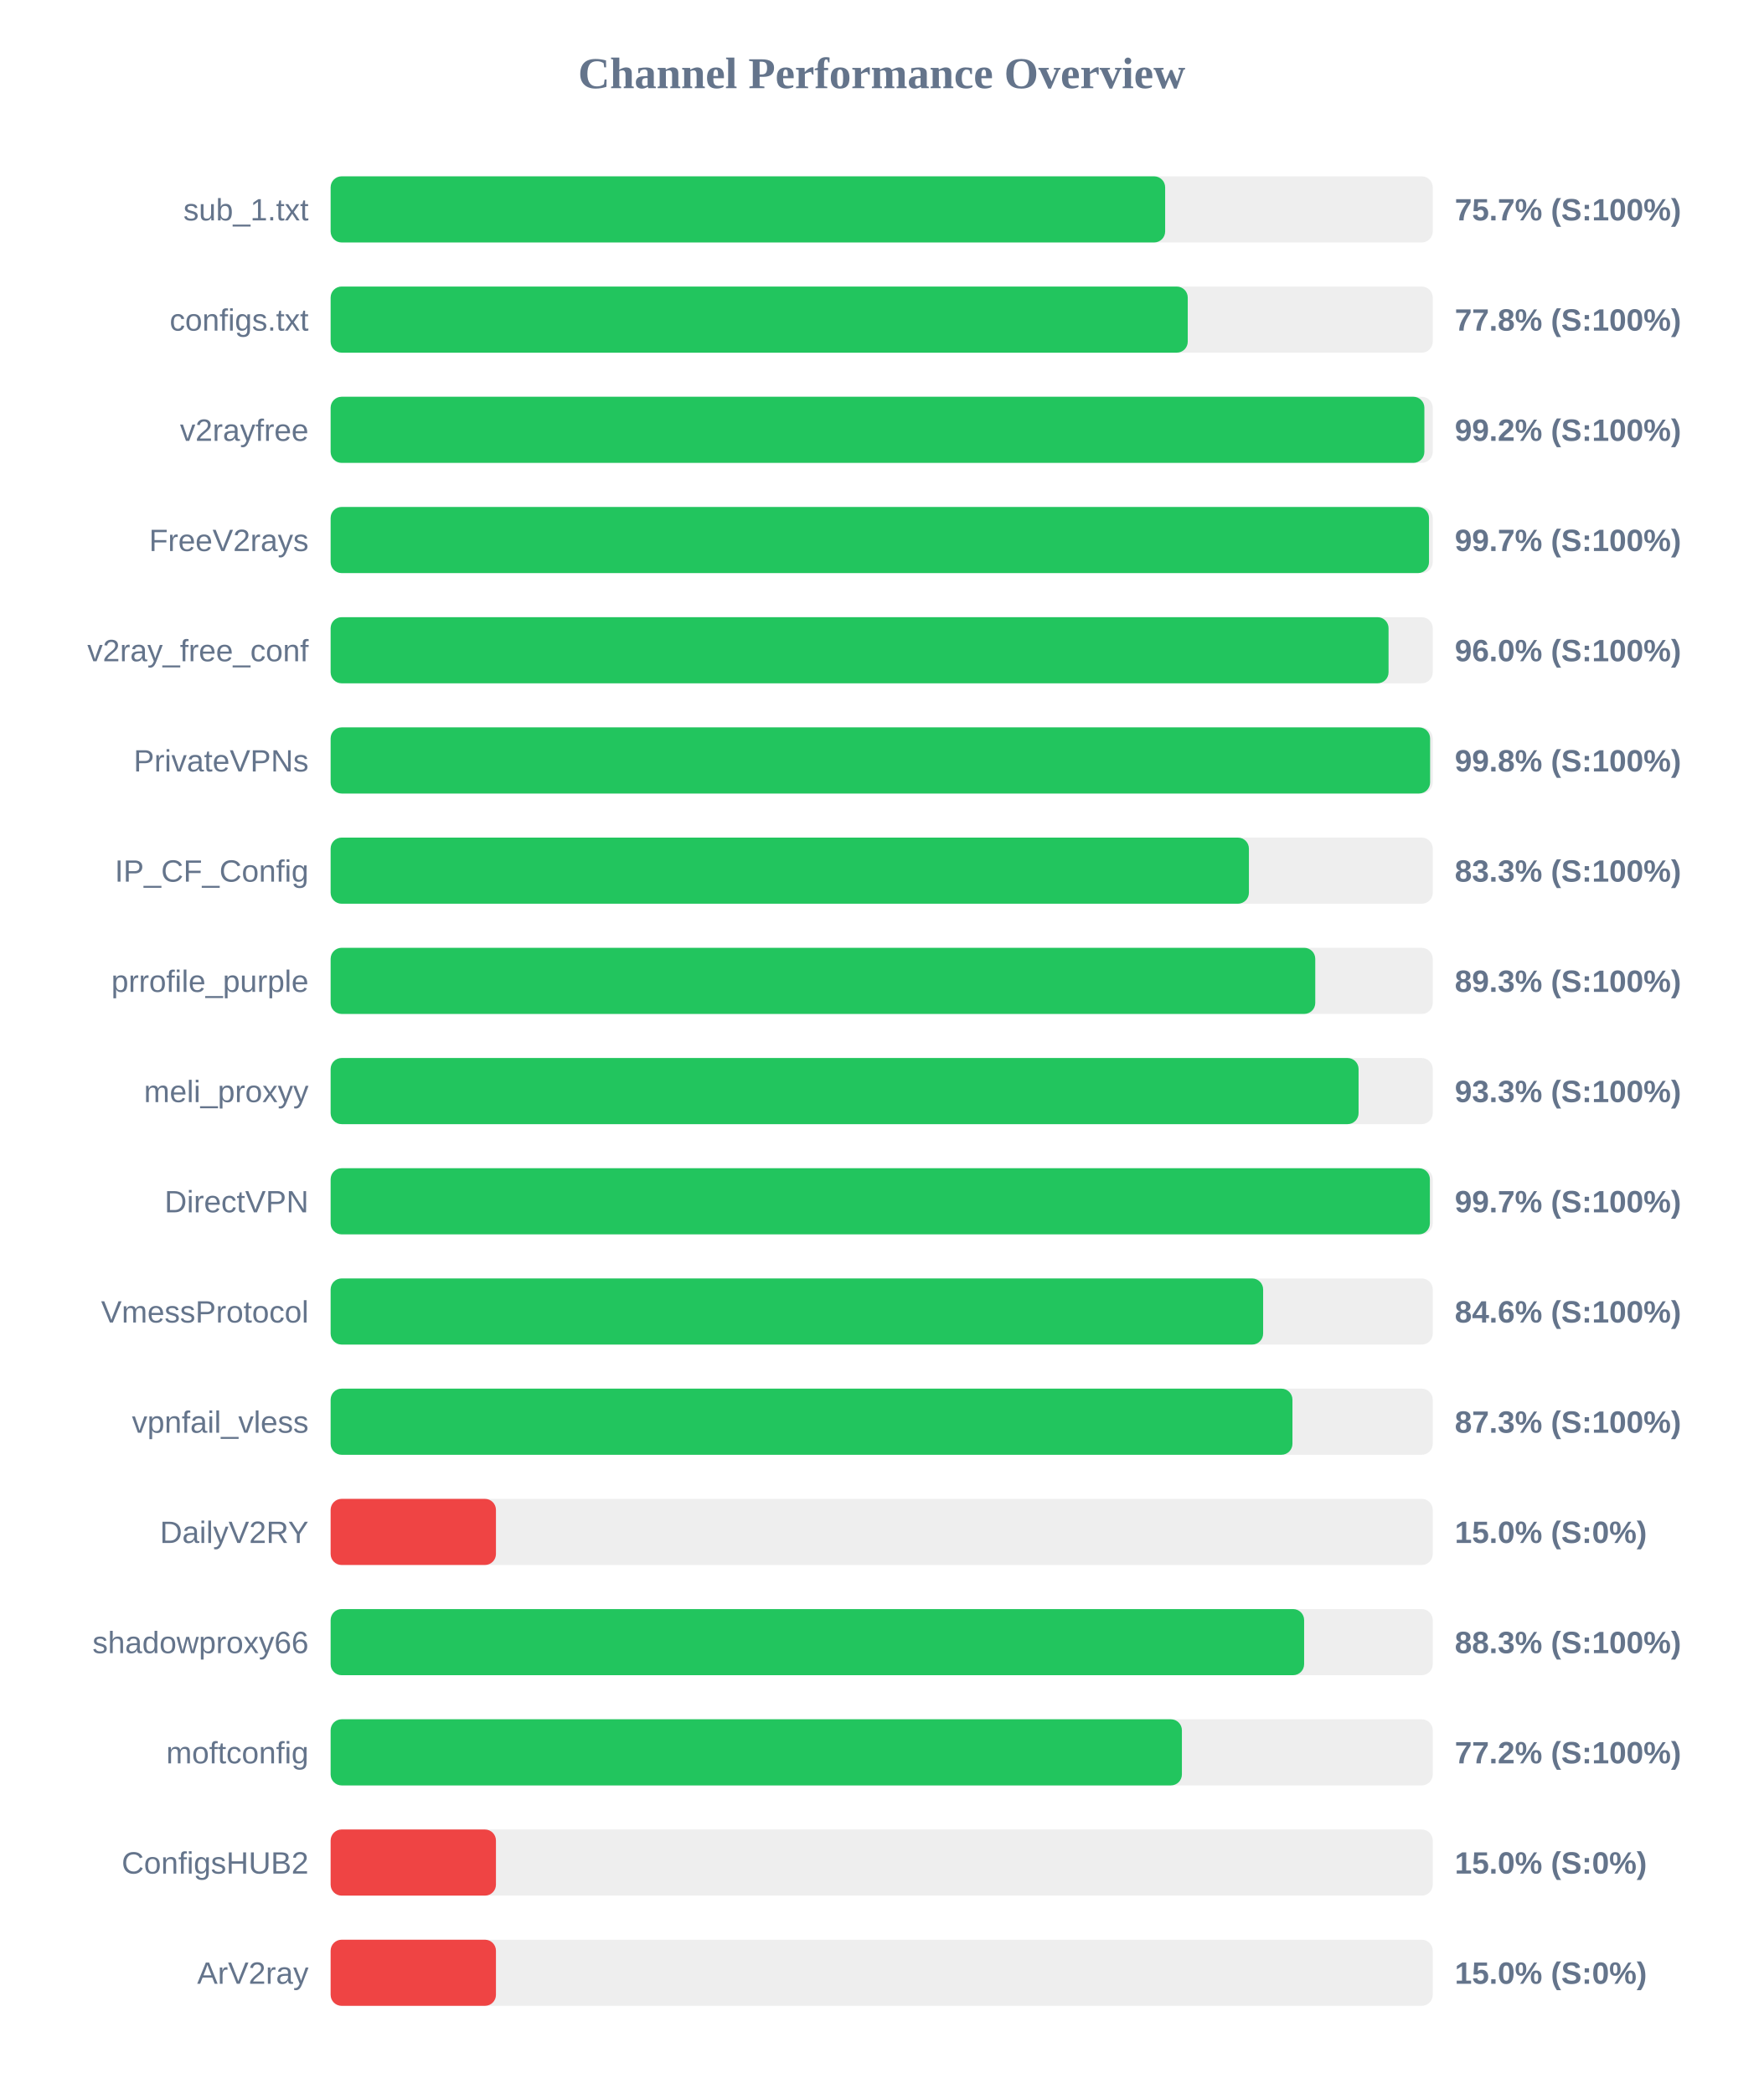
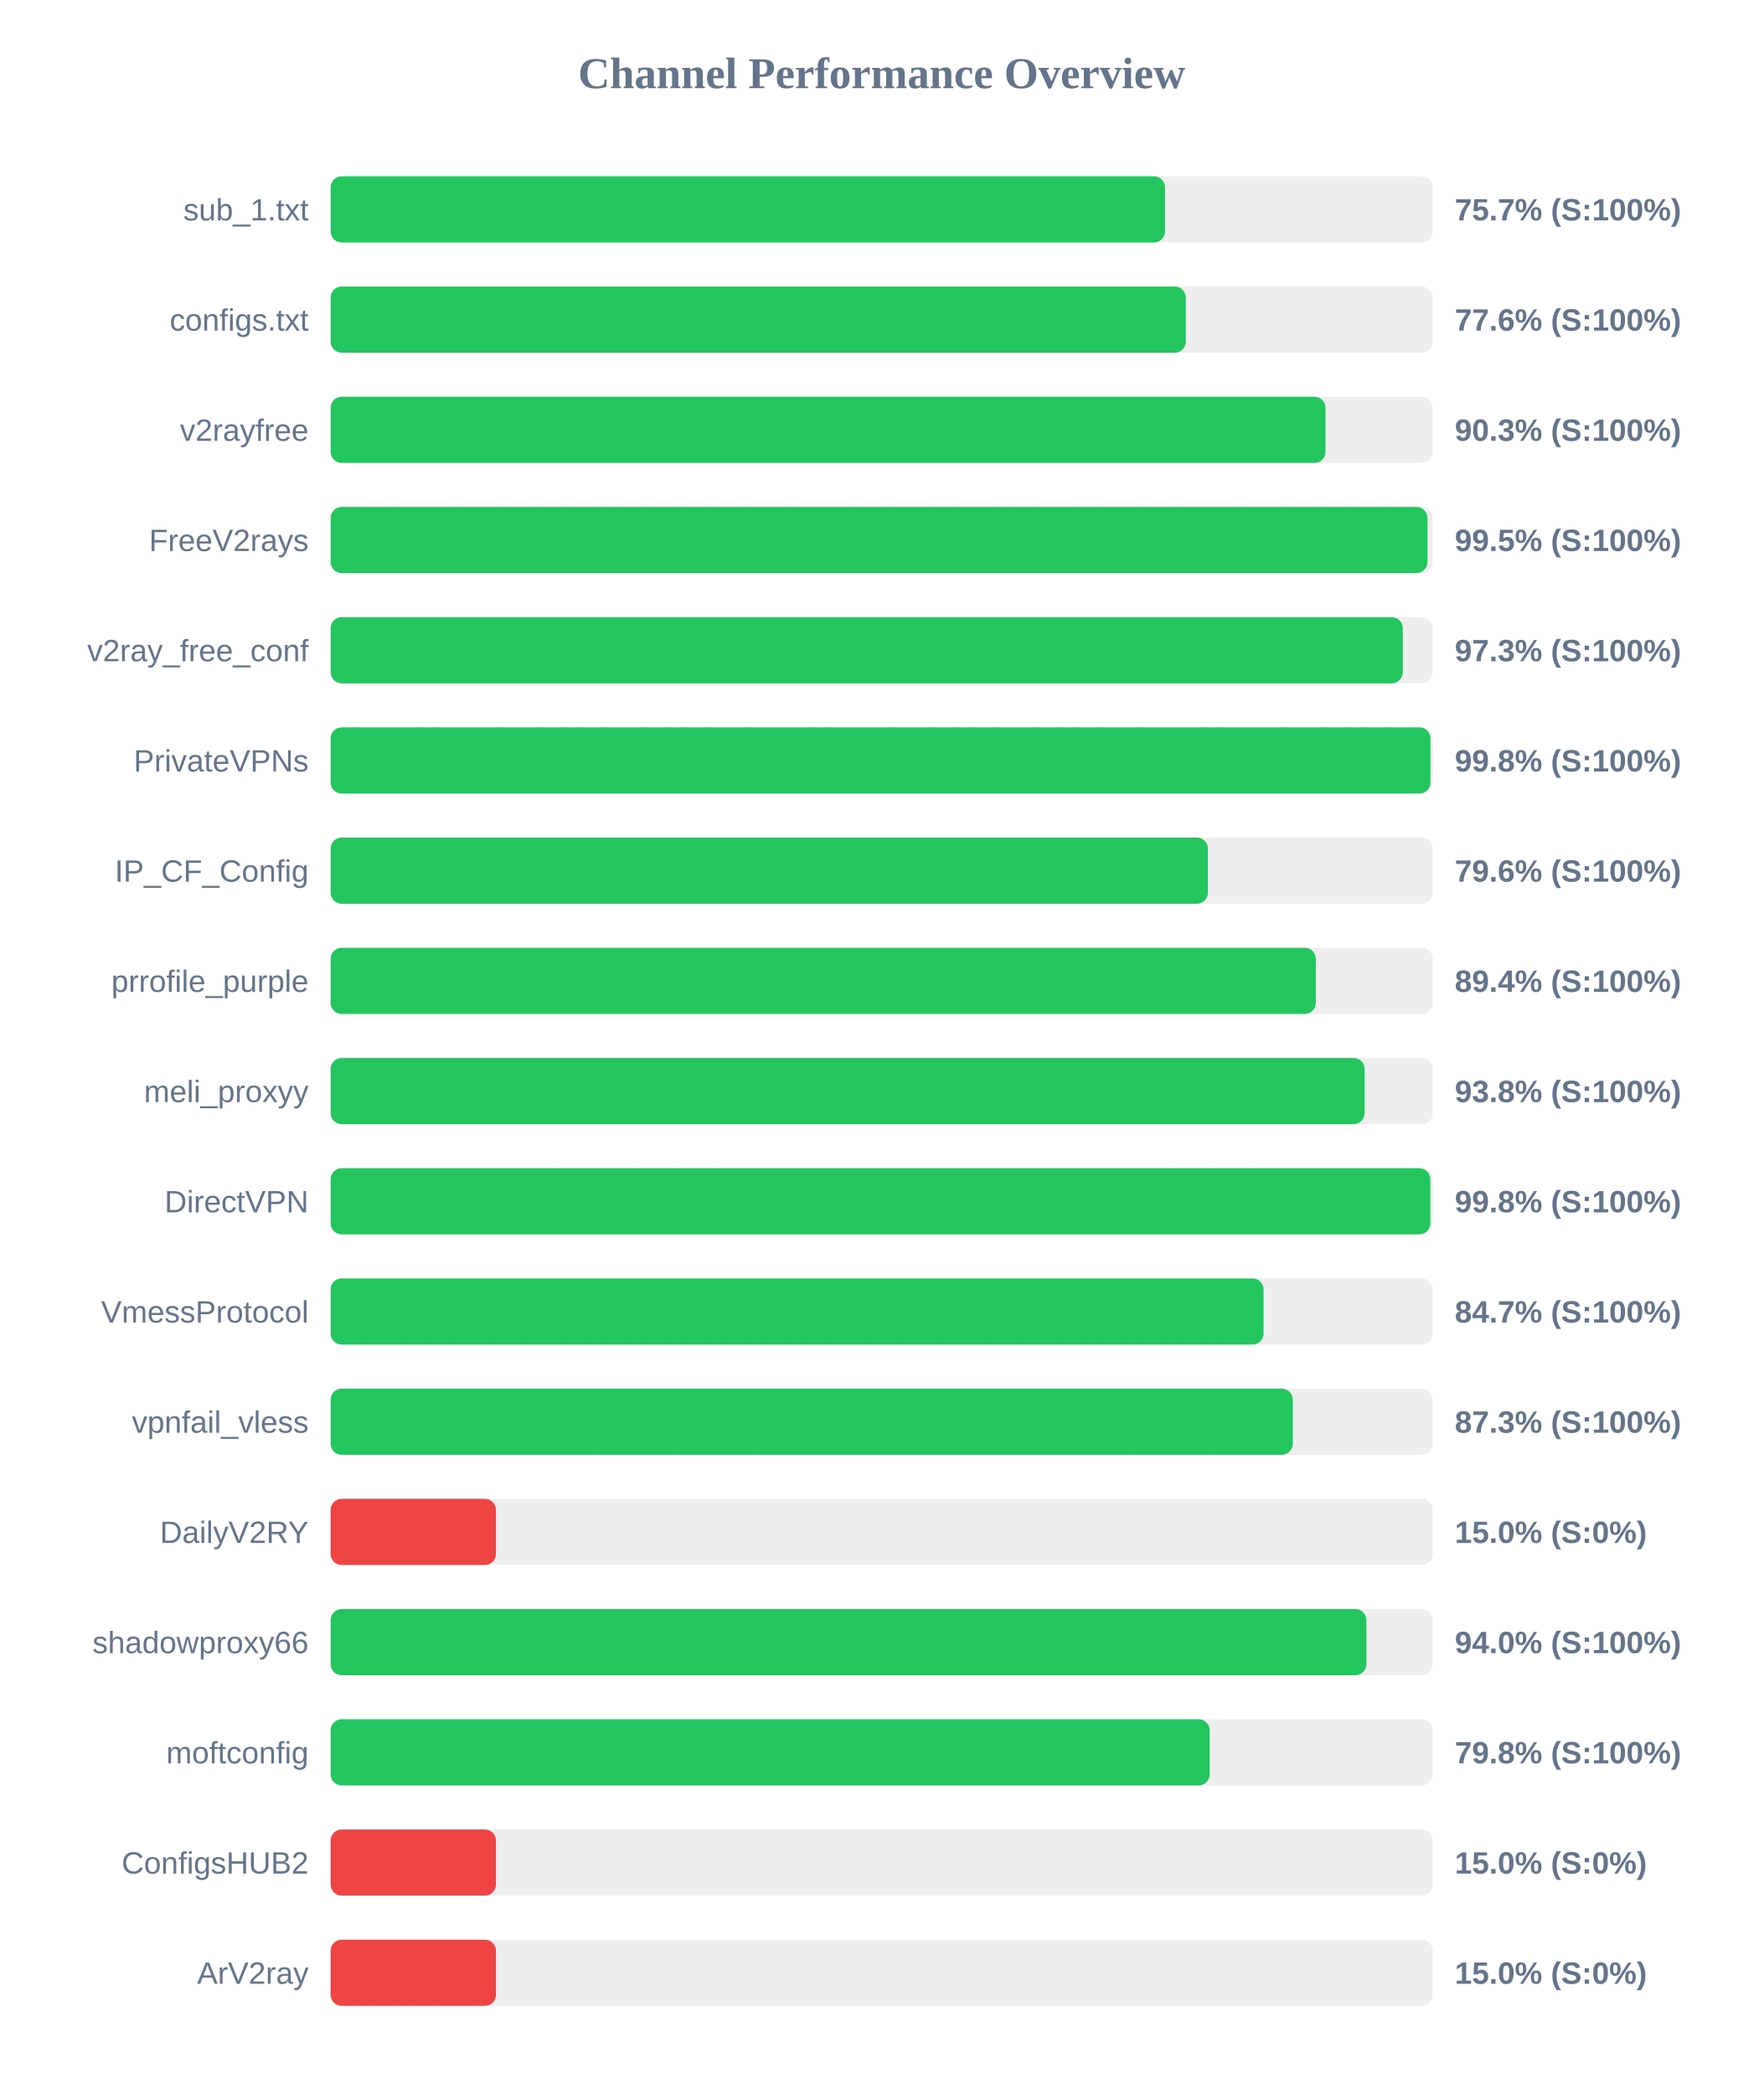
<svg xmlns="http://www.w3.org/2000/svg" width="800" height="950" version="1.1">
  <style>
        .row { font: 14px Arial; fill: #64748b; }
        .score { font: bold 14px Arial; fill: #64748b; }
    </style>
  <text x="400" y="40" text-anchor="middle" font-size="20px" font-weight="bold" fill="#64748b">Channel Performance Overview</text>
  <rect x="150" y="80" width="500" height="30" fill="#eee" rx="5" />
-   <rect x="150" y="80" width="378.6" height="30" fill="#22c55e" rx="5" />
+   <rect x="150" y="80" width="378.55" height="30" fill="#22c55e" rx="5" />
  <text x="140" y="100" text-anchor="end" class="row">sub_1.txt</text>
  <text x="660" y="100" text-anchor="start" class="score">75.7% (S:100%)</text>
  <rect x="150" y="130" width="500" height="30" fill="#eee" rx="5" />
-   <rect x="150" y="130" width="388.85" height="30" fill="#22c55e" rx="5" />
+   <rect x="150" y="130" width="387.95" height="30" fill="#22c55e" rx="5" />
  <text x="140" y="150" text-anchor="end" class="row">configs.txt</text>
-   <text x="660" y="150" text-anchor="start" class="score">77.8% (S:100%)</text>
+   <text x="660" y="150" text-anchor="start" class="score">77.6% (S:100%)</text>
  <rect x="150" y="180" width="500" height="30" fill="#eee" rx="5" />
-   <rect x="150" y="180" width="496.2" height="30" fill="#22c55e" rx="5" />
+   <rect x="150" y="180" width="451.35" height="30" fill="#22c55e" rx="5" />
  <text x="140" y="200" text-anchor="end" class="row">v2rayfree</text>
-   <text x="660" y="200" text-anchor="start" class="score">99.2% (S:100%)</text>
+   <text x="660" y="200" text-anchor="start" class="score">90.3% (S:100%)</text>
  <rect x="150" y="230" width="500" height="30" fill="#eee" rx="5" />
-   <rect x="150" y="230" width="498.3" height="30" fill="#22c55e" rx="5" />
+   <rect x="150" y="230" width="497.6" height="30" fill="#22c55e" rx="5" />
  <text x="140" y="250" text-anchor="end" class="row">FreeV2rays</text>
-   <text x="660" y="250" text-anchor="start" class="score">99.7% (S:100%)</text>
+   <text x="660" y="250" text-anchor="start" class="score">99.5% (S:100%)</text>
  <rect x="150" y="280" width="500" height="30" fill="#eee" rx="5" />
-   <rect x="150" y="280" width="479.95" height="30" fill="#22c55e" rx="5" />
+   <rect x="150" y="280" width="486.4" height="30" fill="#22c55e" rx="5" />
  <text x="140" y="300" text-anchor="end" class="row">v2ray_free_conf</text>
-   <text x="660" y="300" text-anchor="start" class="score">96.0% (S:100%)</text>
+   <text x="660" y="300" text-anchor="start" class="score">97.3% (S:100%)</text>
  <rect x="150" y="330" width="500" height="30" fill="#eee" rx="5" />
-   <rect x="150" y="330" width="498.8" height="30" fill="#22c55e" rx="5" />
+   <rect x="150" y="330" width="498.95" height="30" fill="#22c55e" rx="5" />
  <text x="140" y="350" text-anchor="end" class="row">PrivateVPNs</text>
  <text x="660" y="350" text-anchor="start" class="score">99.8% (S:100%)</text>
  <rect x="150" y="380" width="500" height="30" fill="#eee" rx="5" />
-   <rect x="150" y="380" width="416.6" height="30" fill="#22c55e" rx="5" />
+   <rect x="150" y="380" width="398.0" height="30" fill="#22c55e" rx="5" />
  <text x="140" y="400" text-anchor="end" class="row">IP_CF_Config</text>
-   <text x="660" y="400" text-anchor="start" class="score">83.3% (S:100%)</text>
+   <text x="660" y="400" text-anchor="start" class="score">79.6% (S:100%)</text>
  <rect x="150" y="430" width="500" height="30" fill="#eee" rx="5" />
-   <rect x="150" y="430" width="446.7" height="30" fill="#22c55e" rx="5" />
+   <rect x="150" y="430" width="446.95" height="30" fill="#22c55e" rx="5" />
  <text x="140" y="450" text-anchor="end" class="row">prrofile_purple</text>
-   <text x="660" y="450" text-anchor="start" class="score">89.3% (S:100%)</text>
+   <text x="660" y="450" text-anchor="start" class="score">89.4% (S:100%)</text>
  <rect x="150" y="480" width="500" height="30" fill="#eee" rx="5" />
-   <rect x="150" y="480" width="466.35" height="30" fill="#22c55e" rx="5" />
+   <rect x="150" y="480" width="469.1" height="30" fill="#22c55e" rx="5" />
  <text x="140" y="500" text-anchor="end" class="row">meli_proxyy</text>
-   <text x="660" y="500" text-anchor="start" class="score">93.3% (S:100%)</text>
+   <text x="660" y="500" text-anchor="start" class="score">93.8% (S:100%)</text>
  <rect x="150" y="530" width="500" height="30" fill="#eee" rx="5" />
-   <rect x="150" y="530" width="498.7" height="30" fill="#22c55e" rx="5" />
+   <rect x="150" y="530" width="498.9" height="30" fill="#22c55e" rx="5" />
  <text x="140" y="550" text-anchor="end" class="row">DirectVPN</text>
-   <text x="660" y="550" text-anchor="start" class="score">99.7% (S:100%)</text>
+   <text x="660" y="550" text-anchor="start" class="score">99.8% (S:100%)</text>
  <rect x="150" y="580" width="500" height="30" fill="#eee" rx="5" />
-   <rect x="150" y="580" width="423.05" height="30" fill="#22c55e" rx="5" />
+   <rect x="150" y="580" width="423.25" height="30" fill="#22c55e" rx="5" />
  <text x="140" y="600" text-anchor="end" class="row">VmessProtocol</text>
-   <text x="660" y="600" text-anchor="start" class="score">84.6% (S:100%)</text>
+   <text x="660" y="600" text-anchor="start" class="score">84.7% (S:100%)</text>
  <rect x="150" y="630" width="500" height="30" fill="#eee" rx="5" />
-   <rect x="150" y="630" width="436.35" height="30" fill="#22c55e" rx="5" />
+   <rect x="150" y="630" width="436.5" height="30" fill="#22c55e" rx="5" />
  <text x="140" y="650" text-anchor="end" class="row">vpnfail_vless</text>
  <text x="660" y="650" text-anchor="start" class="score">87.3% (S:100%)</text>
  <rect x="150" y="680" width="500" height="30" fill="#eee" rx="5" />
  <rect x="150" y="680" width="75.0" height="30" fill="#ef4444" rx="5" />
  <text x="140" y="700" text-anchor="end" class="row">DailyV2RY</text>
  <text x="660" y="700" text-anchor="start" class="score">15.0% (S:0%)</text>
  <rect x="150" y="730" width="500" height="30" fill="#eee" rx="5" />
-   <rect x="150" y="730" width="441.65" height="30" fill="#22c55e" rx="5" />
+   <rect x="150" y="730" width="469.9" height="30" fill="#22c55e" rx="5" />
  <text x="140" y="750" text-anchor="end" class="row">shadowproxy66</text>
-   <text x="660" y="750" text-anchor="start" class="score">88.3% (S:100%)</text>
+   <text x="660" y="750" text-anchor="start" class="score">94.0% (S:100%)</text>
  <rect x="150" y="780" width="500" height="30" fill="#eee" rx="5" />
-   <rect x="150" y="780" width="386.2" height="30" fill="#22c55e" rx="5" />
+   <rect x="150" y="780" width="398.8" height="30" fill="#22c55e" rx="5" />
  <text x="140" y="800" text-anchor="end" class="row">moftconfig</text>
-   <text x="660" y="800" text-anchor="start" class="score">77.2% (S:100%)</text>
+   <text x="660" y="800" text-anchor="start" class="score">79.8% (S:100%)</text>
  <rect x="150" y="830" width="500" height="30" fill="#eee" rx="5" />
  <rect x="150" y="830" width="75.0" height="30" fill="#ef4444" rx="5" />
  <text x="140" y="850" text-anchor="end" class="row">ConfigsHUB2</text>
  <text x="660" y="850" text-anchor="start" class="score">15.0% (S:0%)</text>
  <rect x="150" y="880" width="500" height="30" fill="#eee" rx="5" />
  <rect x="150" y="880" width="75.0" height="30" fill="#ef4444" rx="5" />
  <text x="140" y="900" text-anchor="end" class="row">ArV2ray</text>
  <text x="660" y="900" text-anchor="start" class="score">15.0% (S:0%)</text>
</svg>
